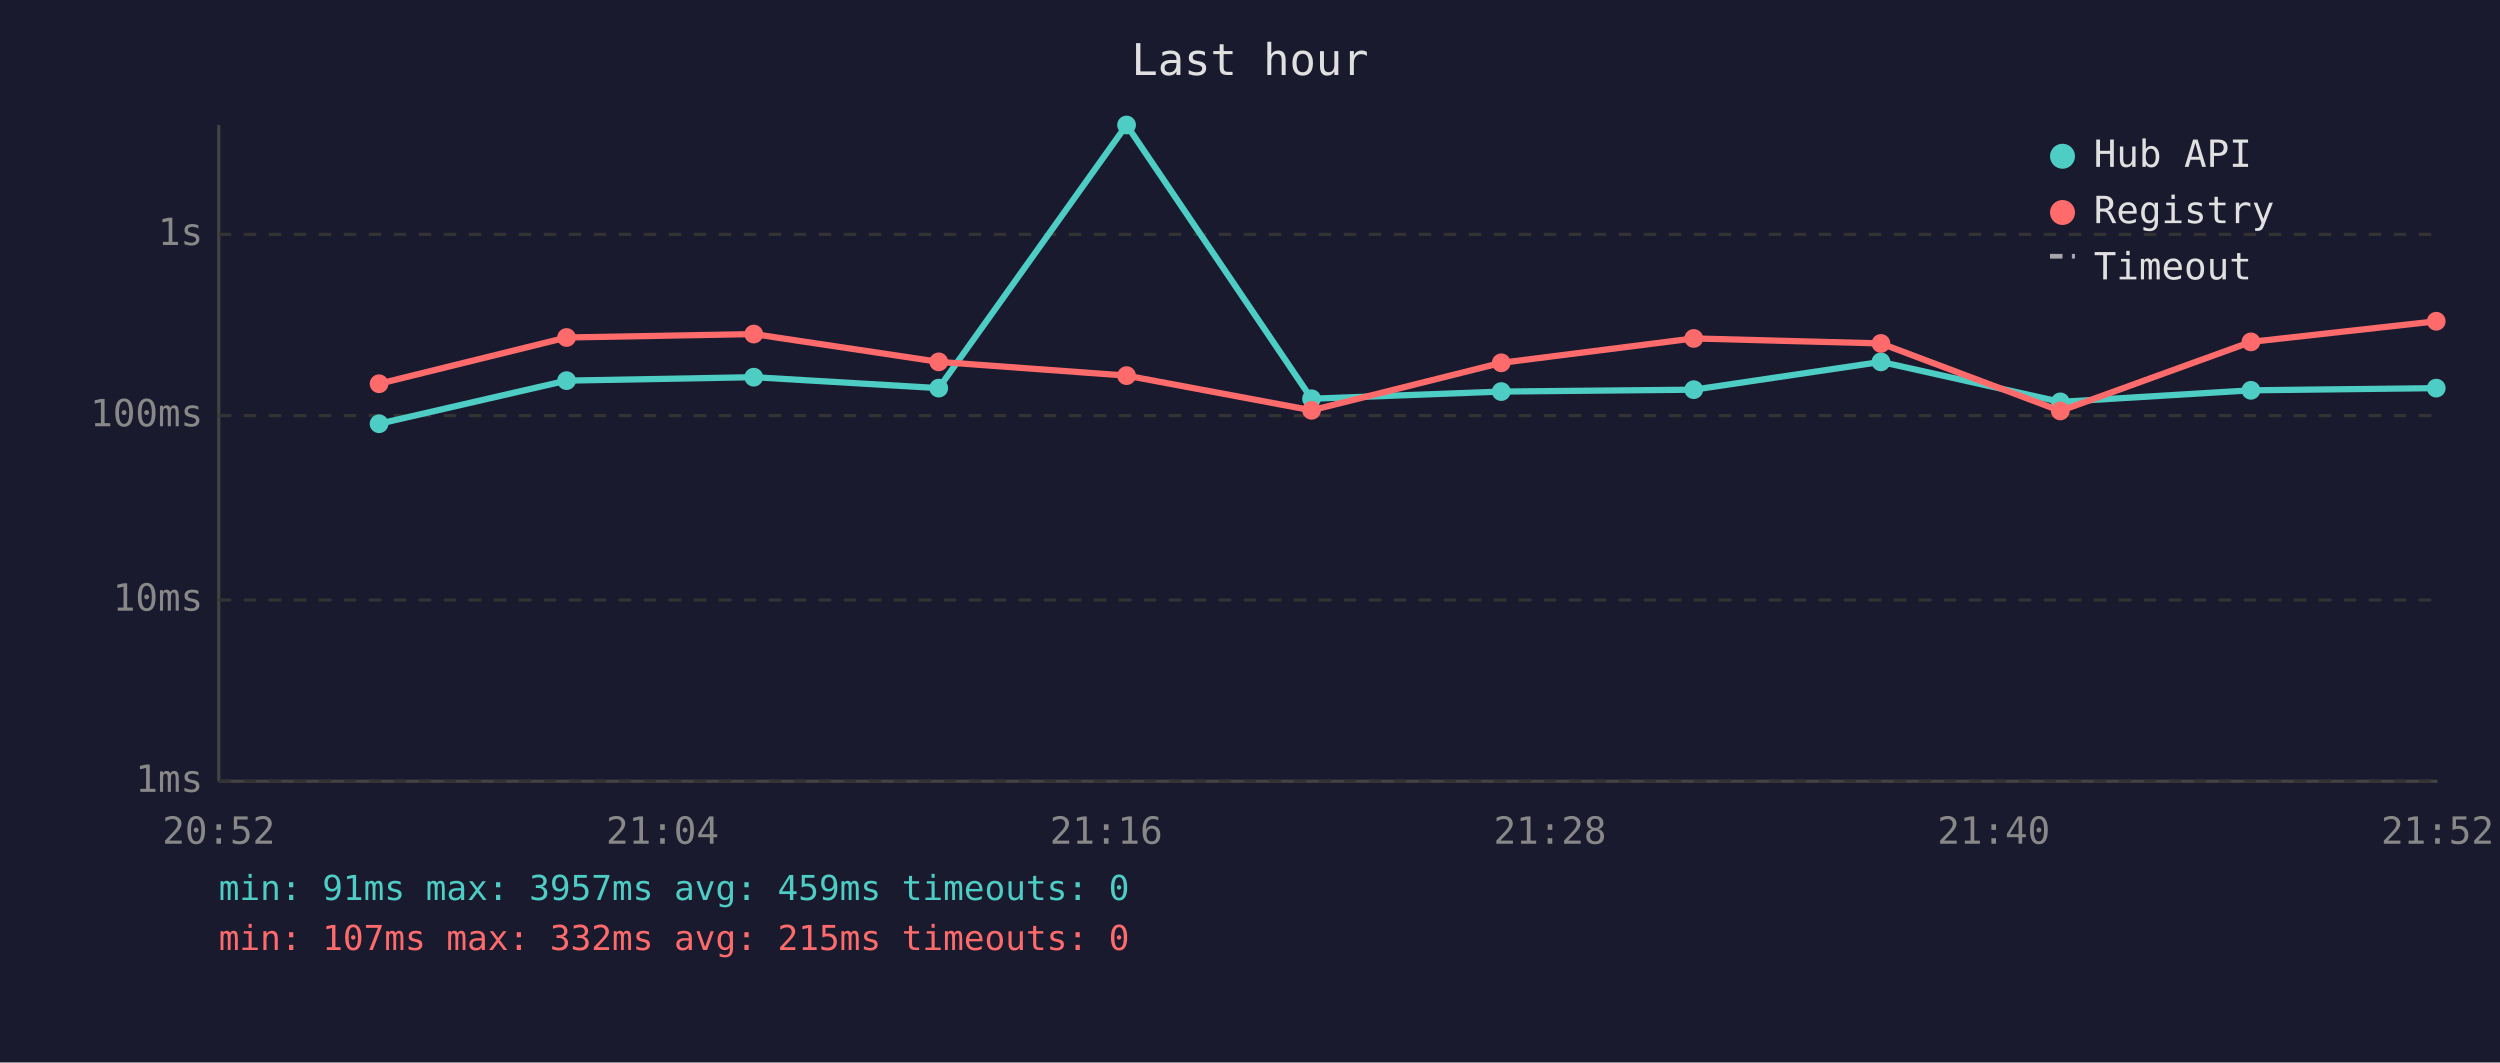
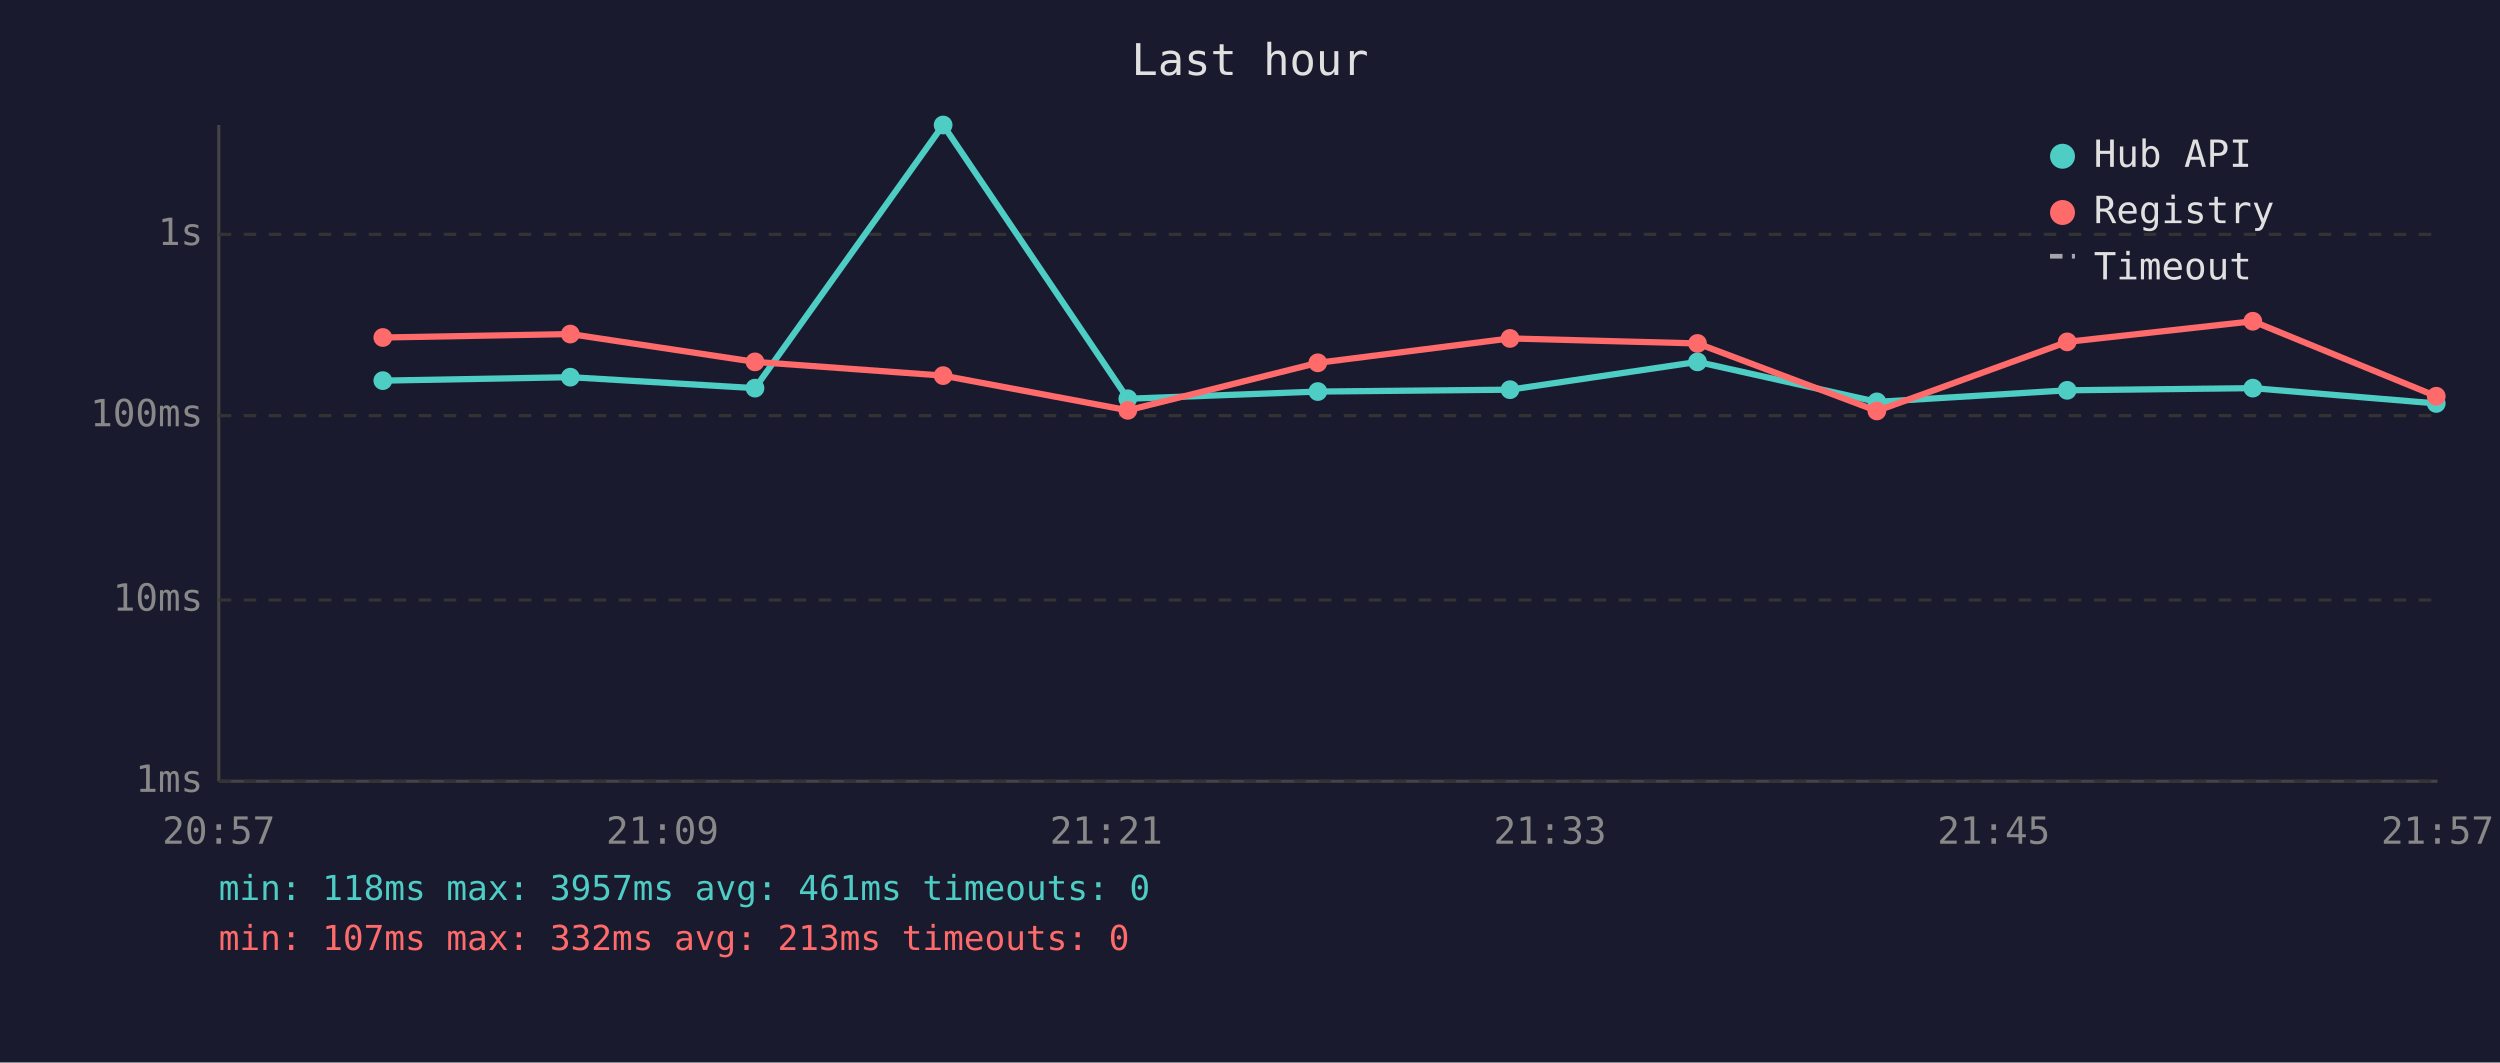
<svg xmlns="http://www.w3.org/2000/svg" viewBox="0 0 800 340" font-family="monospace" font-size="12">
  <rect width="800" height="340" fill="#1a1a2e" />
  <text x="400" y="24" fill="#e0e0e0" font-size="14" text-anchor="middle">Last hour</text>
  <line x1="70" y1="40" x2="70" y2="250" stroke="#444" stroke-width="1" />
  <line x1="70" y1="250" x2="780" y2="250" stroke="#444" stroke-width="1" />
  <line x1="70" y1="250" x2="780" y2="250" stroke="#333" stroke-width="1" stroke-dasharray="4" />
  <text x="65" y="250" fill="#888" text-anchor="end" dominant-baseline="middle">1ms</text>
  <line x1="70" y1="192" x2="780" y2="192" stroke="#333" stroke-width="1" stroke-dasharray="4" />
  <text x="65" y="192" fill="#888" text-anchor="end" dominant-baseline="middle">10ms</text>
  <line x1="70" y1="133" x2="780" y2="133" stroke="#333" stroke-width="1" stroke-dasharray="4" />
  <text x="65" y="133" fill="#888" text-anchor="end" dominant-baseline="middle">100ms</text>
  <line x1="70" y1="75" x2="780" y2="75" stroke="#333" stroke-width="1" stroke-dasharray="4" />
  <text x="65" y="75" fill="#888" text-anchor="end" dominant-baseline="middle">1s</text>
-   <text x="70" y="270" fill="#888" text-anchor="middle">20:52</text>
-   <text x="212" y="270" fill="#888" text-anchor="middle">21:04</text>
-   <text x="354" y="270" fill="#888" text-anchor="middle">21:16</text>
-   <text x="496" y="270" fill="#888" text-anchor="middle">21:28</text>
-   <text x="638" y="270" fill="#888" text-anchor="middle">21:40</text>
-   <text x="780" y="270" fill="#888" text-anchor="middle">21:52</text>
-   <polyline points="121.3,135.6 181.3,121.8 241.2,120.7 300.4,124.2 360.5,40.0 419.7,127.6 480.4,125.3 542.0,124.7 601.9,115.8 659.3,128.6 720.3,124.9 779.6,124.2" fill="none" stroke="#4ecdc4" stroke-width="2" opacity="1" />
-   <circle cx="121.3" cy="135.6" r="3" fill="#4ecdc4" />
-   <circle cx="181.3" cy="121.8" r="3" fill="#4ecdc4" />
-   <circle cx="241.2" cy="120.7" r="3" fill="#4ecdc4" />
-   <circle cx="300.4" cy="124.2" r="3" fill="#4ecdc4" />
-   <circle cx="360.5" cy="40.0" r="3" fill="#4ecdc4" />
-   <circle cx="419.7" cy="127.6" r="3" fill="#4ecdc4" />
-   <circle cx="480.4" cy="125.3" r="3" fill="#4ecdc4" />
-   <circle cx="542.0" cy="124.7" r="3" fill="#4ecdc4" />
-   <circle cx="601.9" cy="115.8" r="3" fill="#4ecdc4" />
-   <circle cx="659.3" cy="128.6" r="3" fill="#4ecdc4" />
-   <circle cx="720.3" cy="124.9" r="3" fill="#4ecdc4" />
-   <circle cx="779.6" cy="124.2" r="3" fill="#4ecdc4" />
-   <polyline points="121.3,122.8 181.3,108.0 241.2,106.9 300.4,115.8 360.5,120.2 419.7,131.3 480.4,116.1 542.0,108.3 601.9,109.9 659.3,131.5 720.3,109.4 779.6,102.8" fill="none" stroke="#ff6b6b" stroke-width="2" opacity="1" />
-   <circle cx="121.3" cy="122.8" r="3" fill="#ff6b6b" />
-   <circle cx="181.3" cy="108.0" r="3" fill="#ff6b6b" />
-   <circle cx="241.2" cy="106.9" r="3" fill="#ff6b6b" />
-   <circle cx="300.4" cy="115.8" r="3" fill="#ff6b6b" />
-   <circle cx="360.5" cy="120.2" r="3" fill="#ff6b6b" />
-   <circle cx="419.7" cy="131.3" r="3" fill="#ff6b6b" />
-   <circle cx="480.4" cy="116.1" r="3" fill="#ff6b6b" />
-   <circle cx="542.0" cy="108.3" r="3" fill="#ff6b6b" />
-   <circle cx="601.9" cy="109.9" r="3" fill="#ff6b6b" />
-   <circle cx="659.3" cy="131.5" r="3" fill="#ff6b6b" />
-   <circle cx="720.3" cy="109.4" r="3" fill="#ff6b6b" />
-   <circle cx="779.6" cy="102.8" r="3" fill="#ff6b6b" />
+   <text x="70" y="270" fill="#888" text-anchor="middle">20:57</text>
+   <text x="212" y="270" fill="#888" text-anchor="middle">21:09</text>
+   <text x="354" y="270" fill="#888" text-anchor="middle">21:21</text>
+   <text x="496" y="270" fill="#888" text-anchor="middle">21:33</text>
+   <text x="638" y="270" fill="#888" text-anchor="middle">21:45</text>
+   <text x="780" y="270" fill="#888" text-anchor="middle">21:57</text>
+   <polyline points="122.5,121.8 182.5,120.7 241.6,124.2 301.8,40.0 360.9,127.6 421.7,125.3 483.2,124.7 543.2,115.8 600.6,128.6 661.5,124.9 720.9,124.2 779.6,129.1" fill="none" stroke="#4ecdc4" stroke-width="2" opacity="1" />
+   <circle cx="122.5" cy="121.8" r="3" fill="#4ecdc4" />
+   <circle cx="182.5" cy="120.7" r="3" fill="#4ecdc4" />
+   <circle cx="241.6" cy="124.2" r="3" fill="#4ecdc4" />
+   <circle cx="301.8" cy="40.0" r="3" fill="#4ecdc4" />
+   <circle cx="360.9" cy="127.6" r="3" fill="#4ecdc4" />
+   <circle cx="421.7" cy="125.3" r="3" fill="#4ecdc4" />
+   <circle cx="483.2" cy="124.7" r="3" fill="#4ecdc4" />
+   <circle cx="543.2" cy="115.8" r="3" fill="#4ecdc4" />
+   <circle cx="600.6" cy="128.6" r="3" fill="#4ecdc4" />
+   <circle cx="661.5" cy="124.9" r="3" fill="#4ecdc4" />
+   <circle cx="720.9" cy="124.2" r="3" fill="#4ecdc4" />
+   <circle cx="779.6" cy="129.1" r="3" fill="#4ecdc4" />
+   <polyline points="122.5,108.0 182.5,106.9 241.6,115.8 301.8,120.2 360.9,131.3 421.7,116.1 483.2,108.3 543.2,109.9 600.6,131.5 661.5,109.4 720.9,102.8 779.6,126.8" fill="none" stroke="#ff6b6b" stroke-width="2" opacity="1" />
+   <circle cx="122.5" cy="108.0" r="3" fill="#ff6b6b" />
+   <circle cx="182.5" cy="106.9" r="3" fill="#ff6b6b" />
+   <circle cx="241.6" cy="115.8" r="3" fill="#ff6b6b" />
+   <circle cx="301.8" cy="120.2" r="3" fill="#ff6b6b" />
+   <circle cx="360.9" cy="131.3" r="3" fill="#ff6b6b" />
+   <circle cx="421.7" cy="116.1" r="3" fill="#ff6b6b" />
+   <circle cx="483.2" cy="108.3" r="3" fill="#ff6b6b" />
+   <circle cx="543.2" cy="109.9" r="3" fill="#ff6b6b" />
+   <circle cx="600.6" cy="131.5" r="3" fill="#ff6b6b" />
+   <circle cx="661.5" cy="109.4" r="3" fill="#ff6b6b" />
+   <circle cx="720.9" cy="102.8" r="3" fill="#ff6b6b" />
+   <circle cx="779.6" cy="126.8" r="3" fill="#ff6b6b" />
  <circle cx="660" cy="50" r="4" fill="#4ecdc4" />
  <text x="670" y="50" fill="#e0e0e0" dominant-baseline="middle">Hub API</text>
  <circle cx="660" cy="68" r="4" fill="#ff6b6b" />
  <text x="670" y="68" fill="#e0e0e0" dominant-baseline="middle">Registry</text>
  <line x1="656" y1="82" x2="664" y2="82" stroke="#e0e0e0" stroke-width="1.5" stroke-dasharray="4,3" opacity="0.7" />
  <text x="670" y="86" fill="#e0e0e0" dominant-baseline="middle">Timeout</text>
-   <text x="70" y="288" fill="#4ecdc4" font-size="11">min: 91ms  max: 3957ms  avg: 459ms  timeouts: 0</text>
-   <text x="70" y="304" fill="#ff6b6b" font-size="11">min: 107ms  max: 332ms  avg: 215ms  timeouts: 0</text>
+   <text x="70" y="288" fill="#4ecdc4" font-size="11">min: 118ms  max: 3957ms  avg: 461ms  timeouts: 0</text>
+   <text x="70" y="304" fill="#ff6b6b" font-size="11">min: 107ms  max: 332ms  avg: 213ms  timeouts: 0</text>
</svg>
